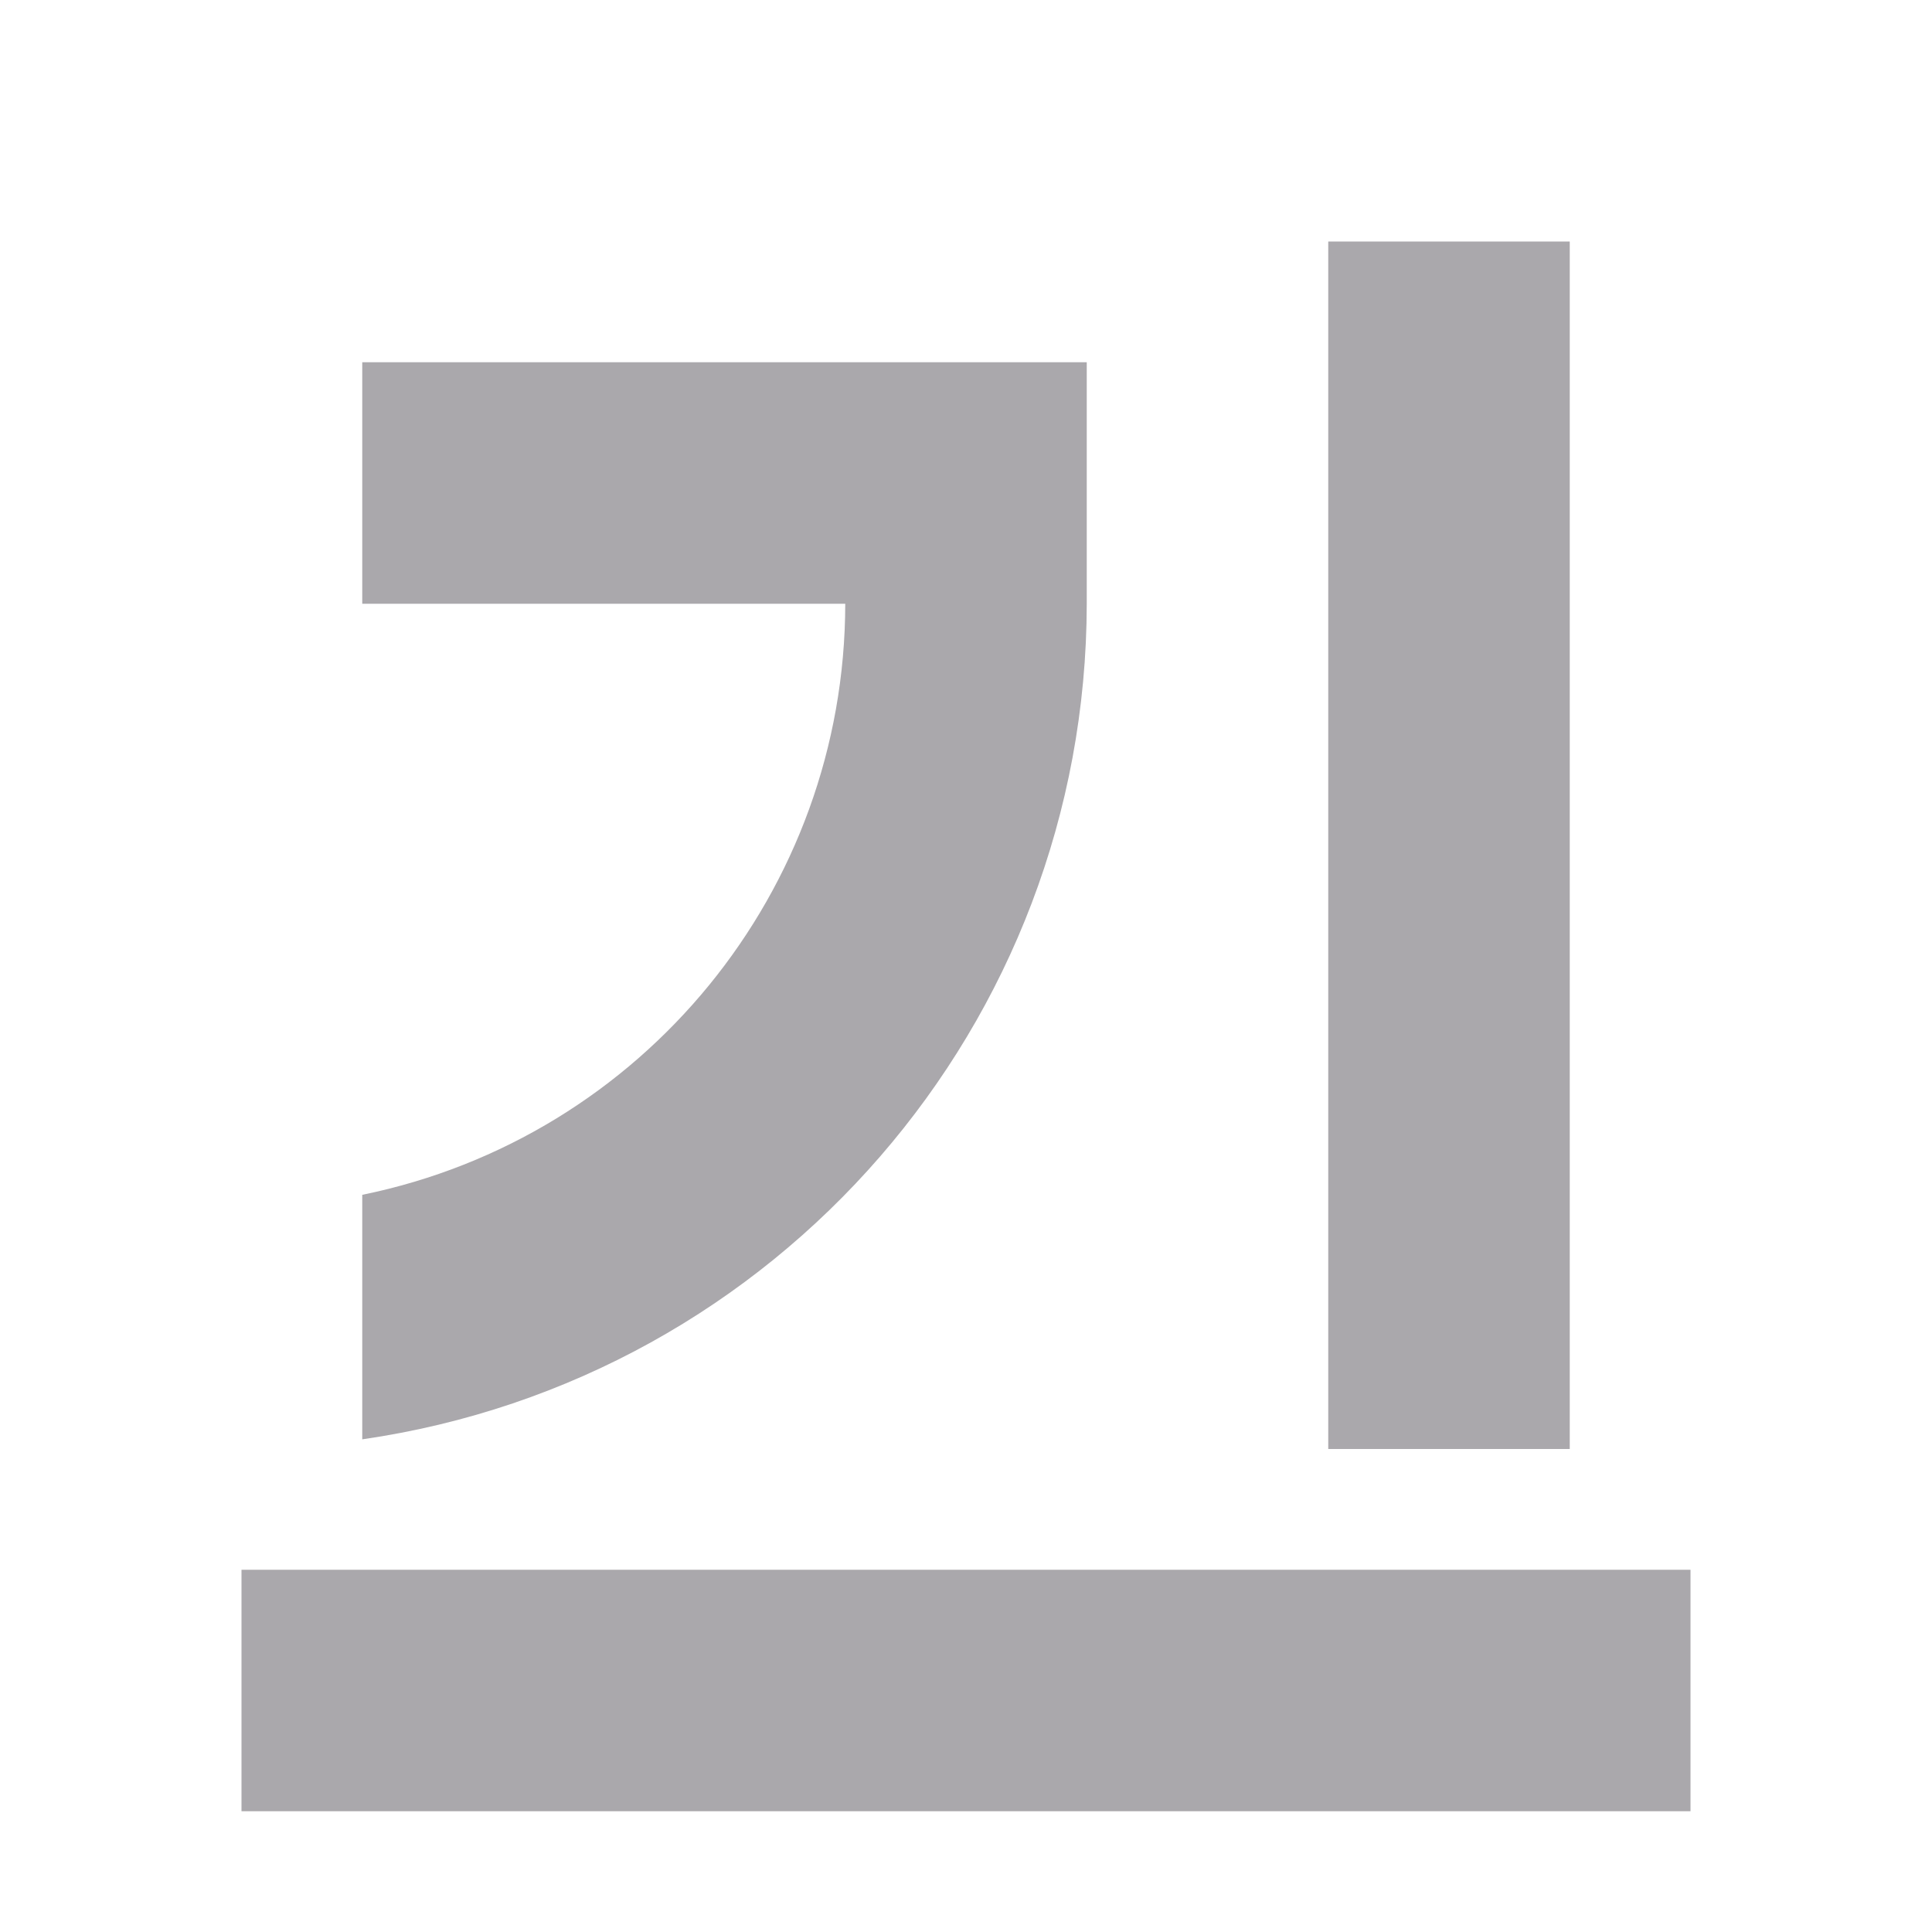
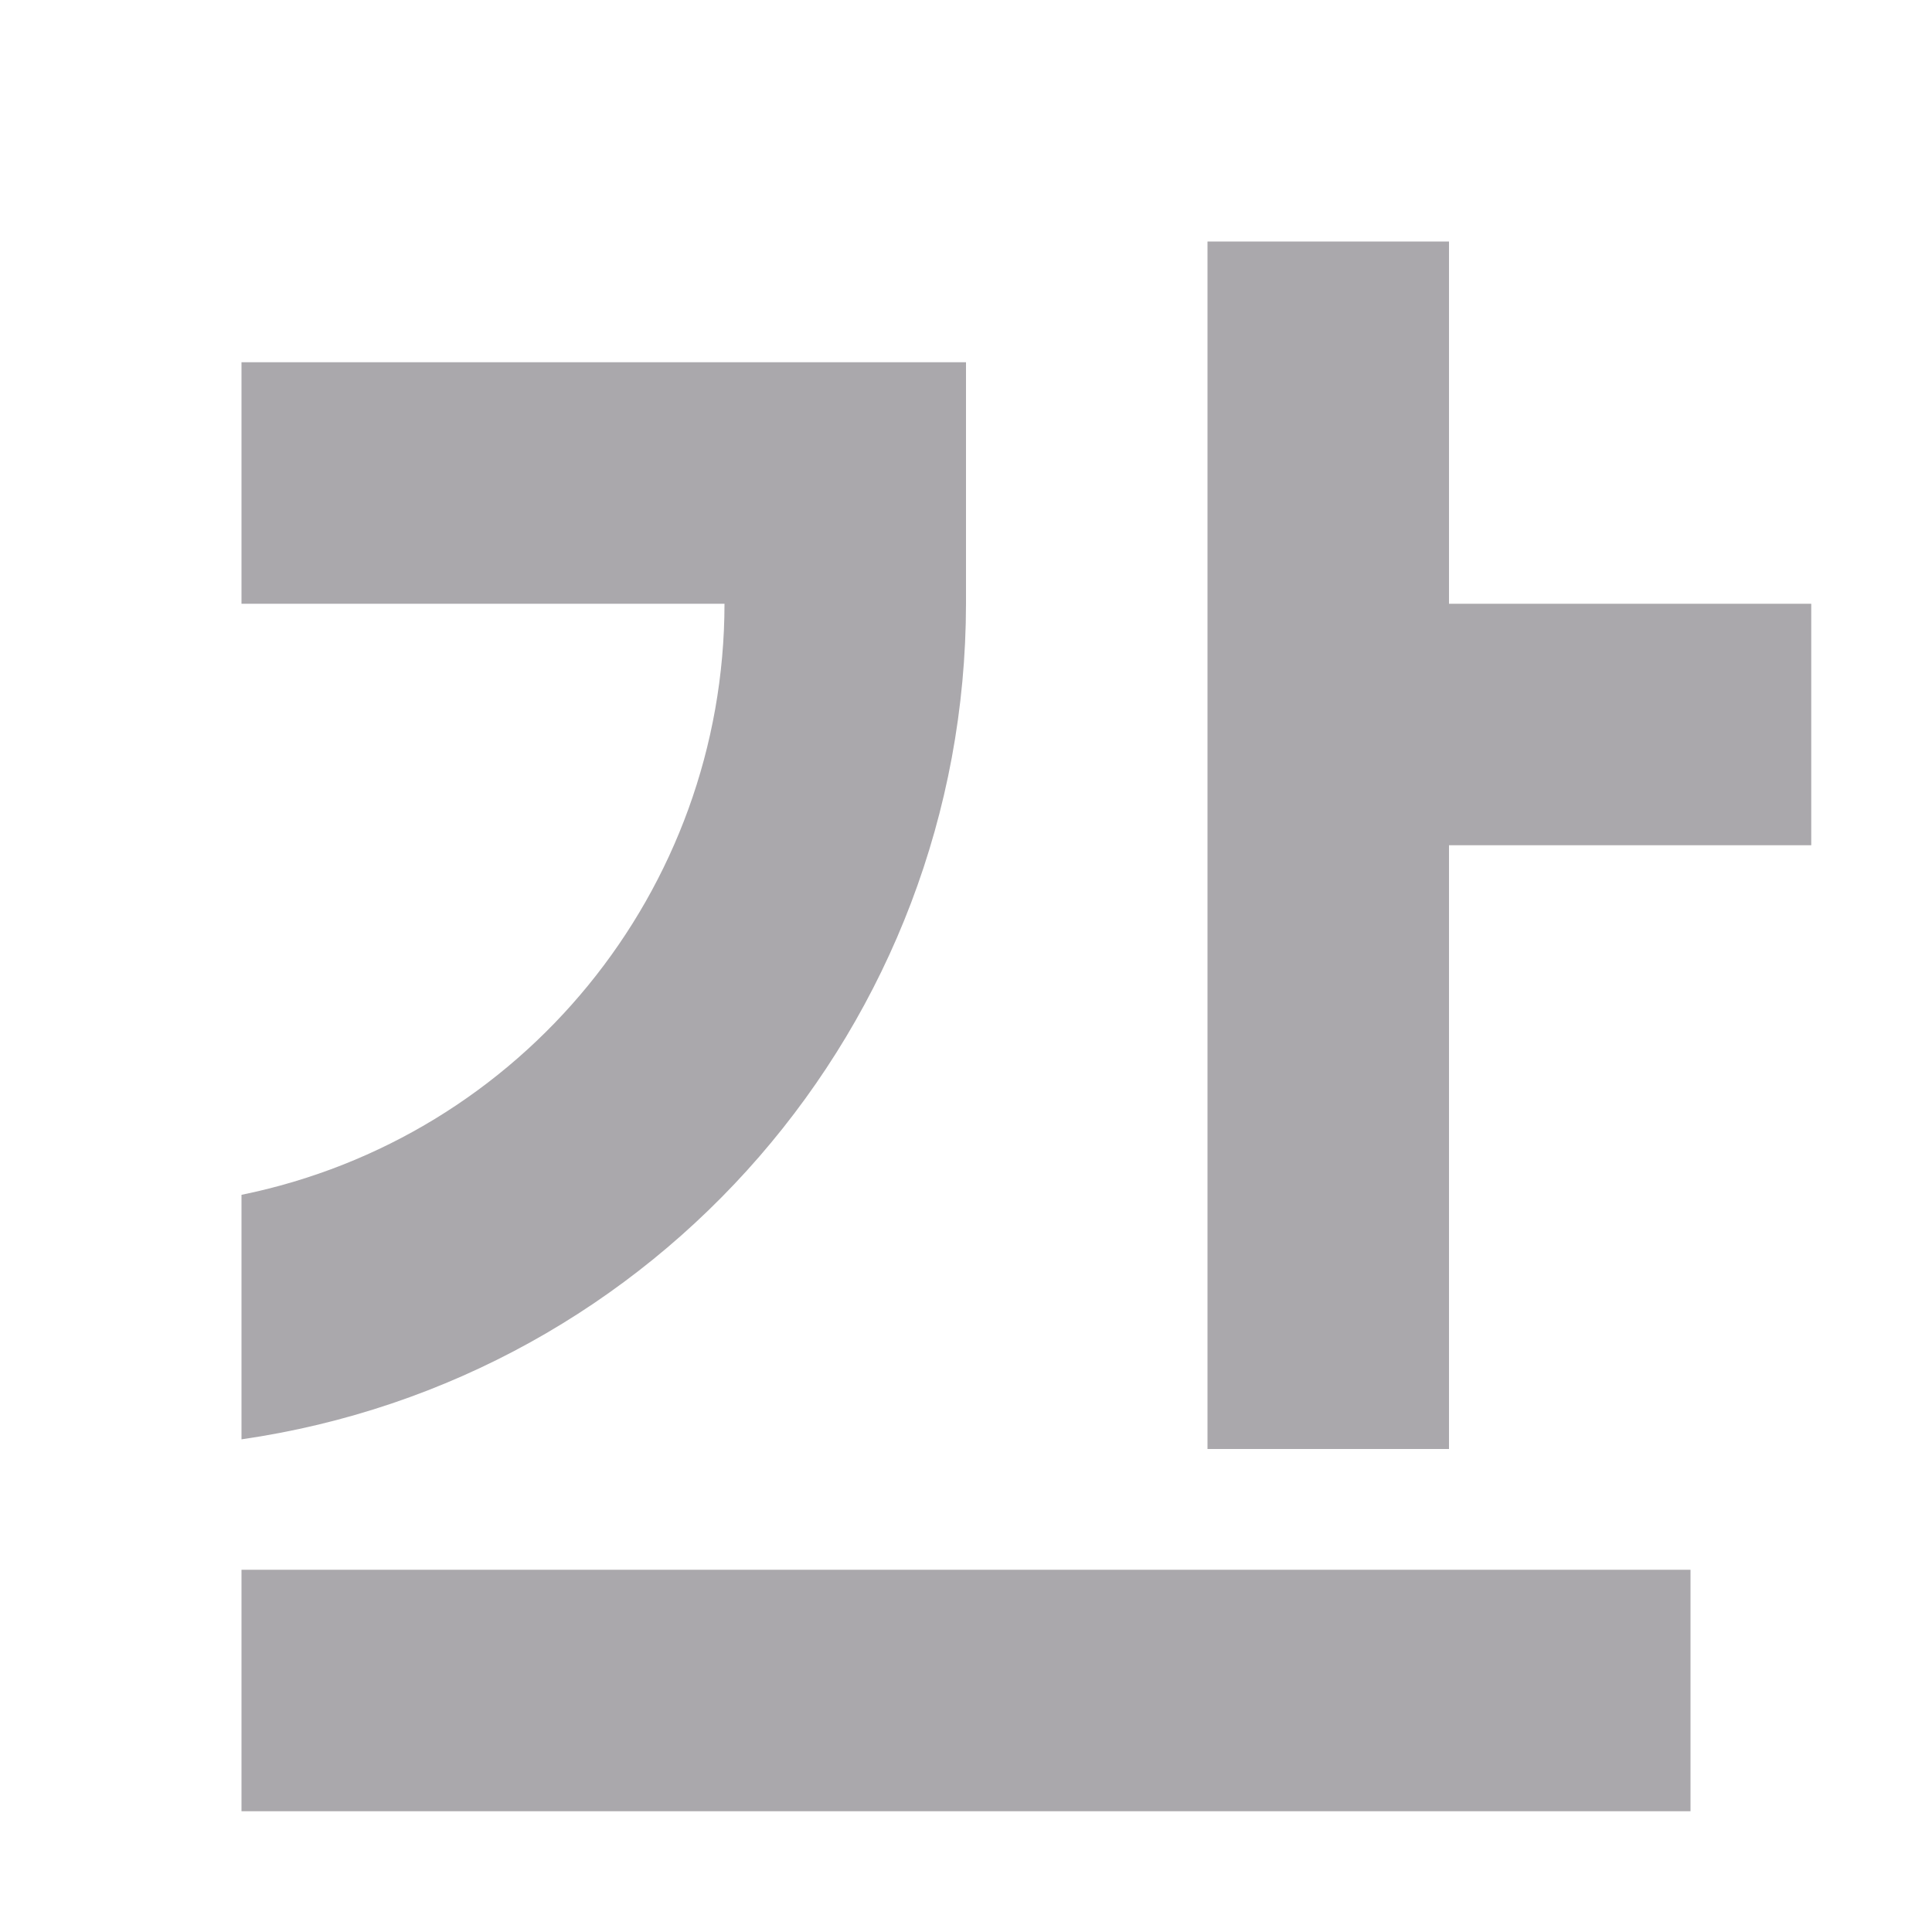
<svg xmlns="http://www.w3.org/2000/svg" viewBox="0 0 16 16">
-   <path d="m11 2v10h2v-10zm-8 1v2h4c-.002 2.374-1.674 4.42-4 4.895v2.025c3.441-.497 5.996-3.443 6-6.92v-2h-.295-2.129zm-1 10v2h12v-2z" fill="#aaa8ac" />
+   <path d="m10 2v10h2v-5h3v-2h-3v-3zm-8 1v2h4c-.002 2.374-1.674 4.42-4 4.895v2.025c3.441-.497 5.996-3.443 6-6.92v-2h-.295-2.129zm0 10v2h12v-2z" fill="#aaa8ac" />
</svg>
